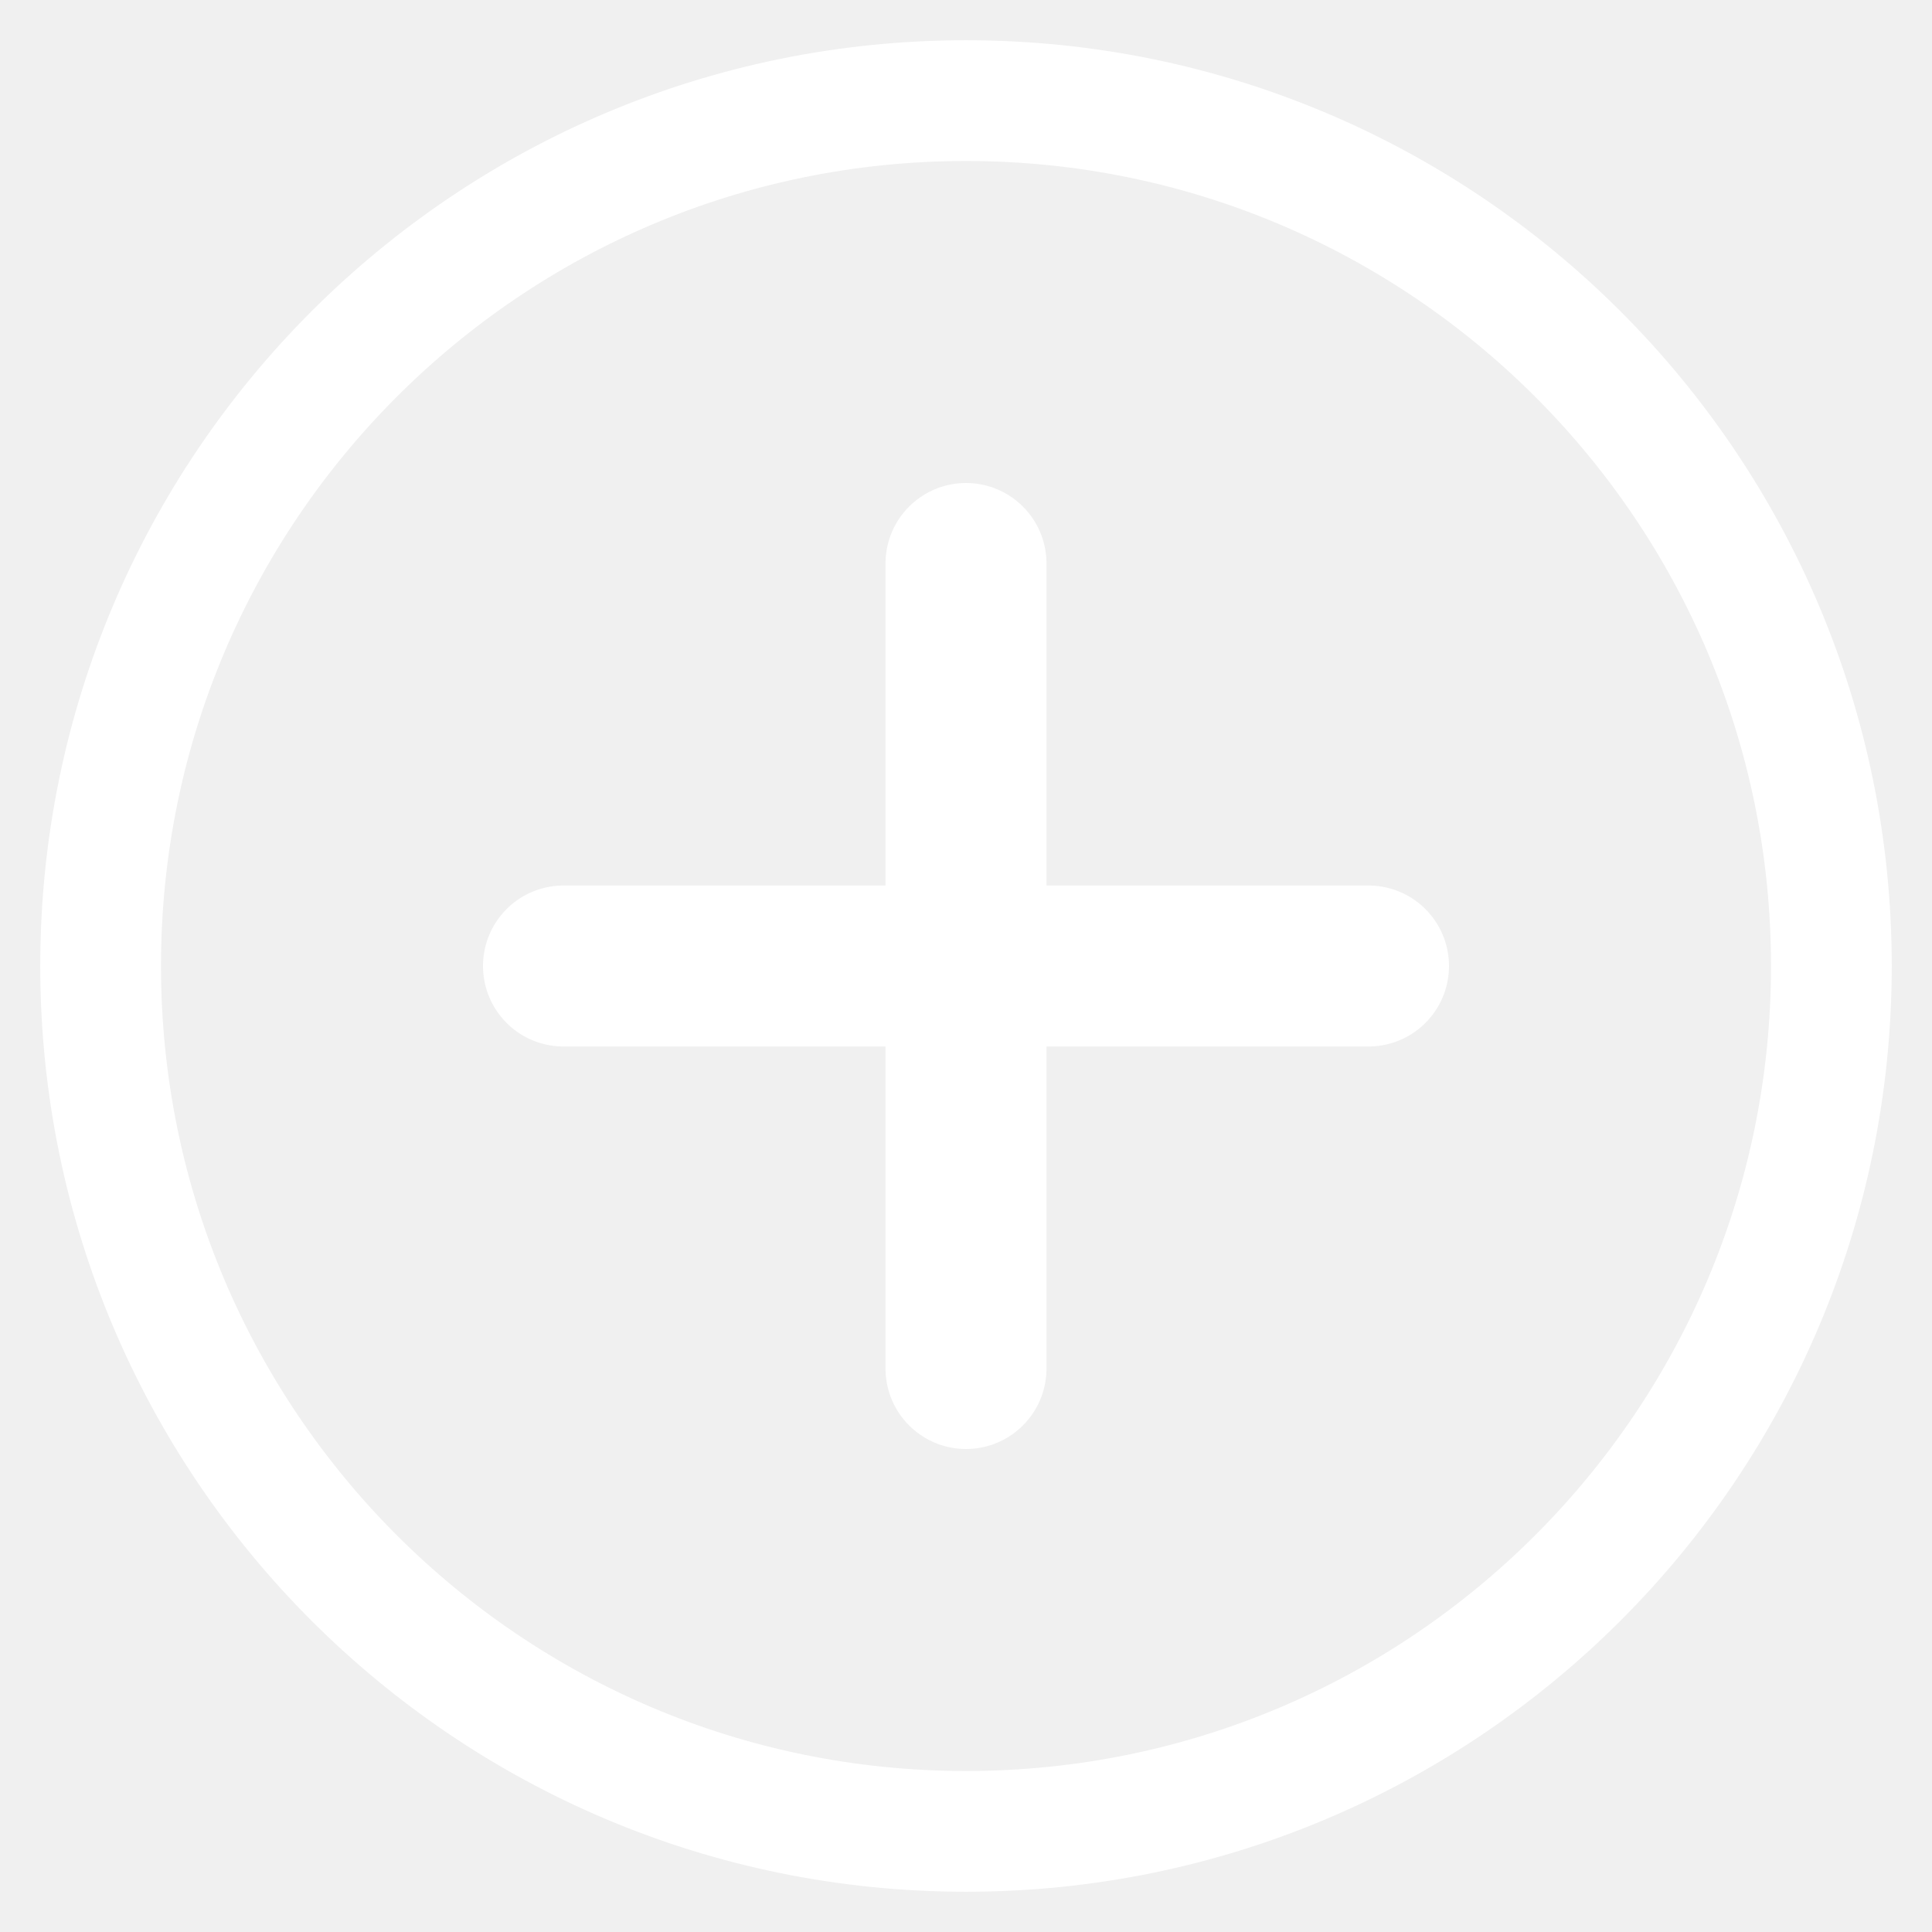
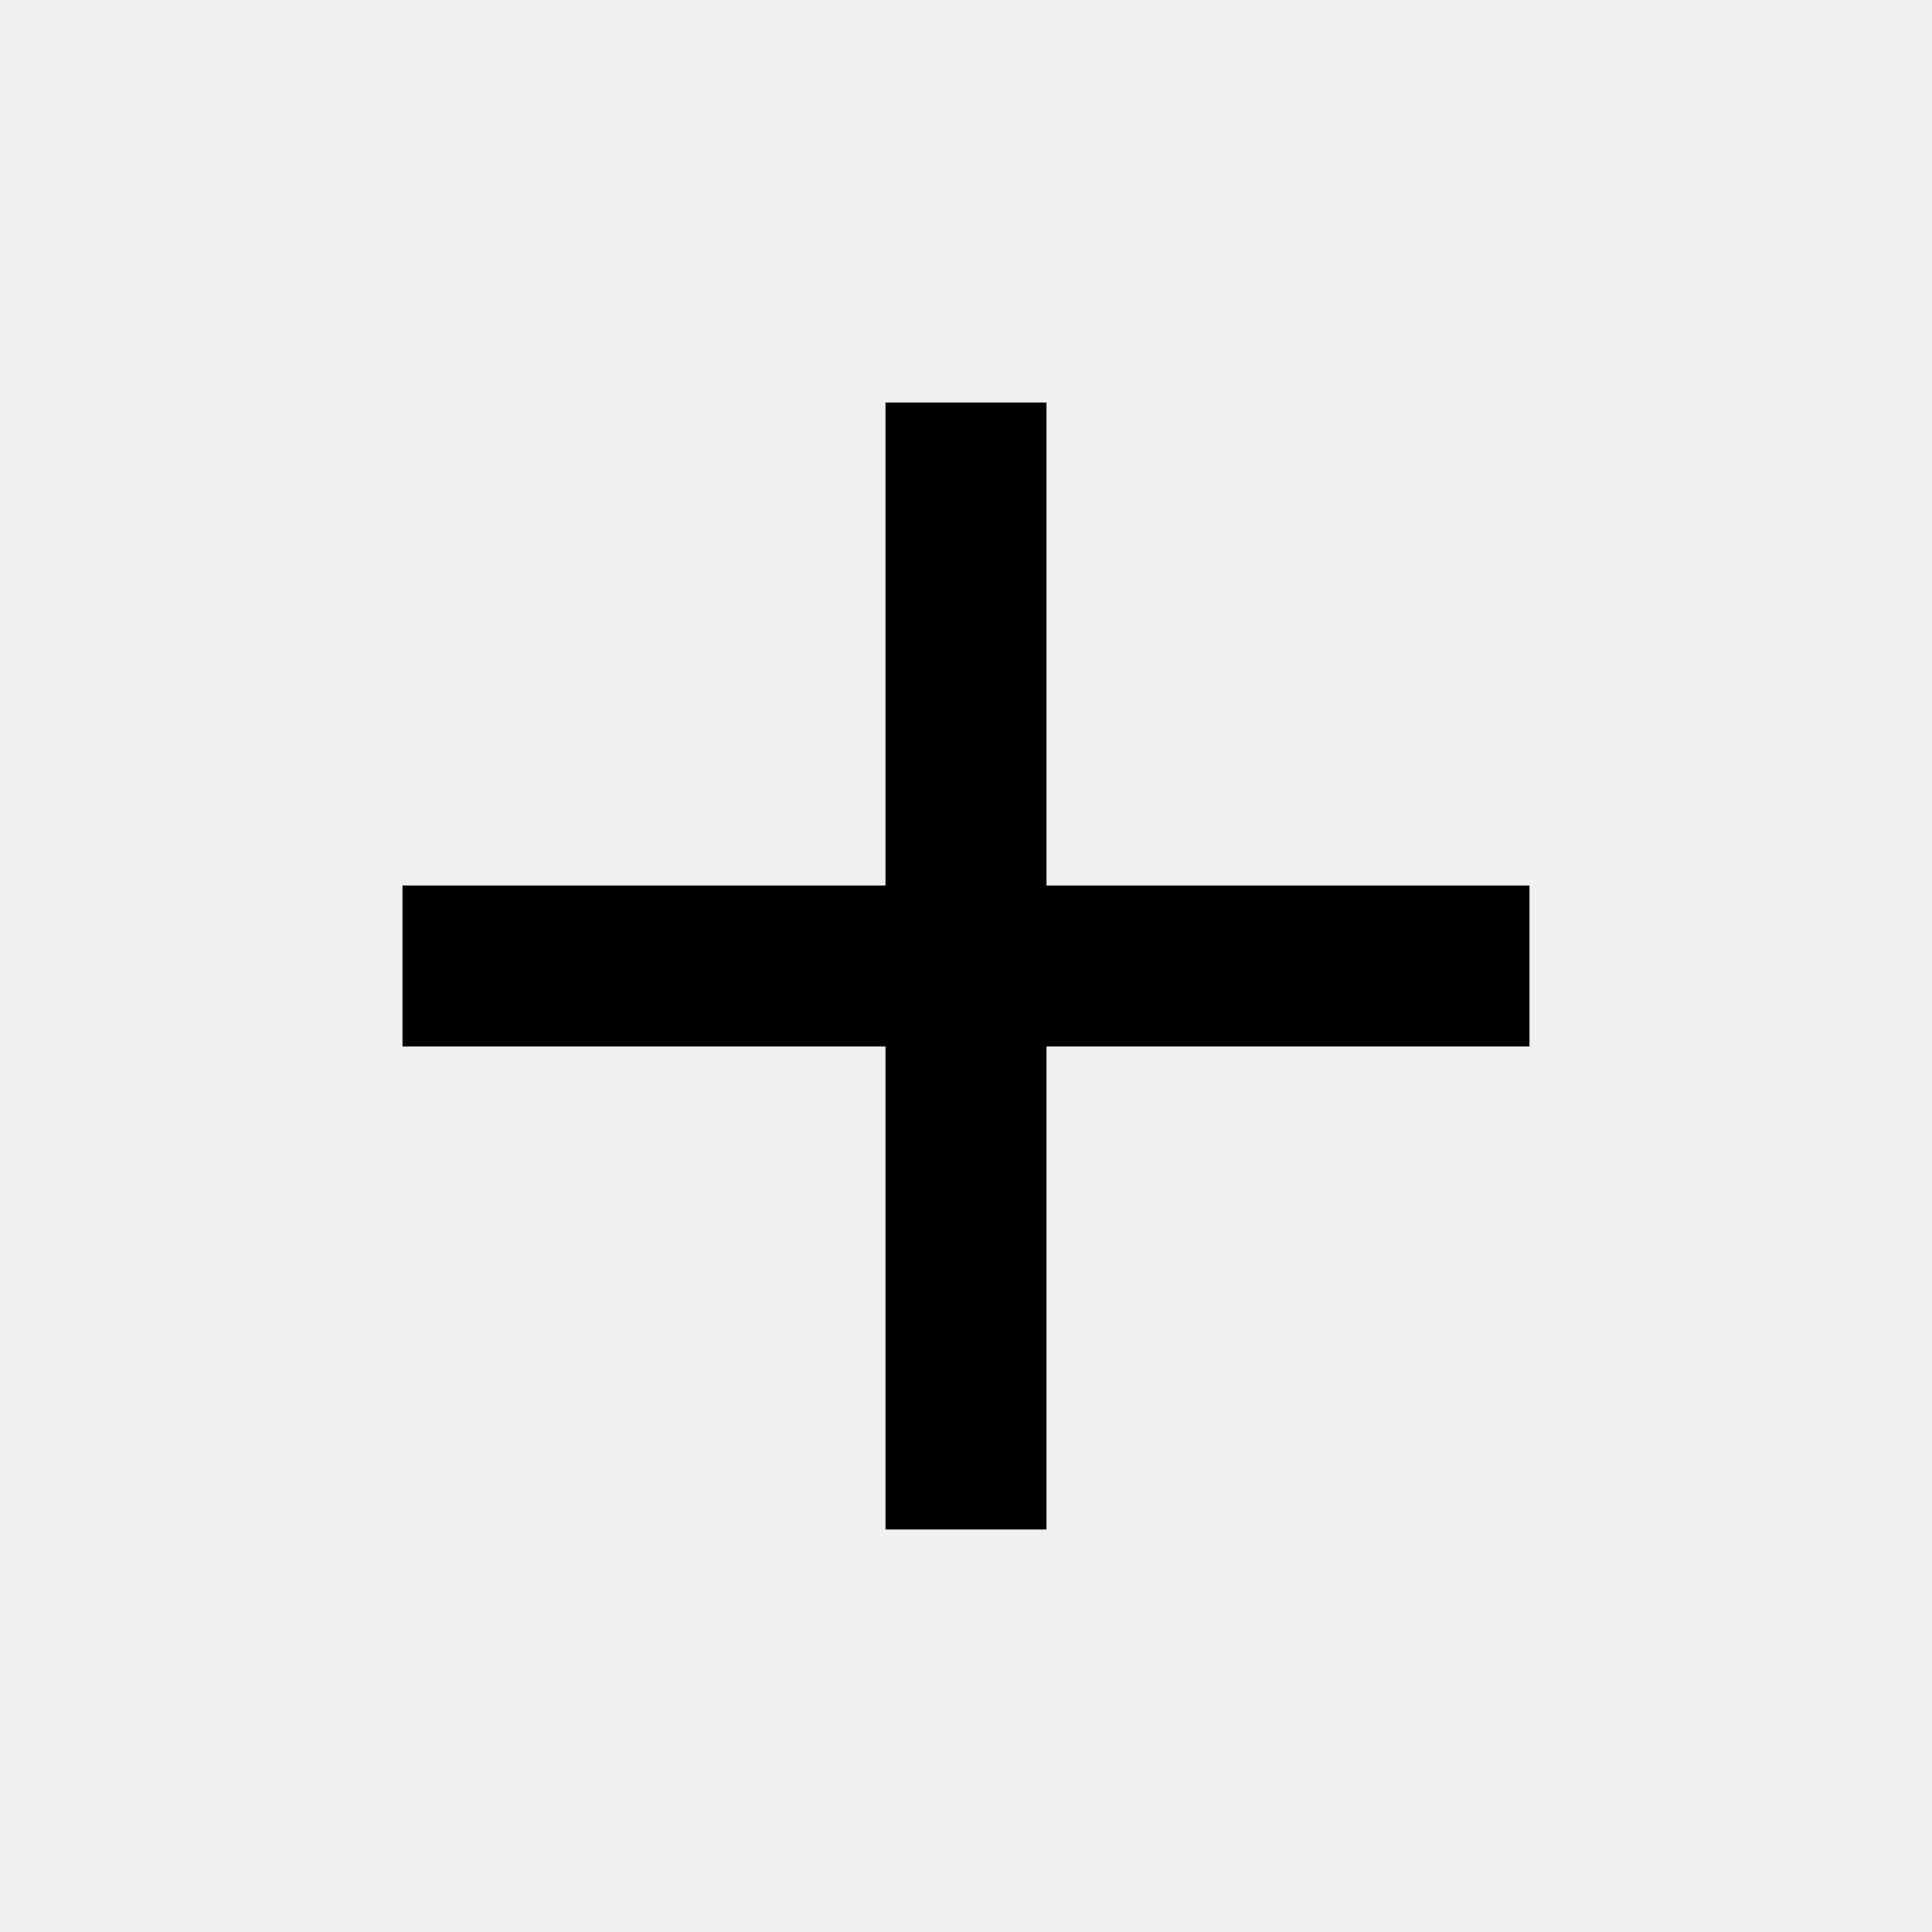
- <svg xmlns="http://www.w3.org/2000/svg" width="24" height="24" viewBox="0 0 24 24" fill="none">
-   <path d="M7 12H17" stroke="#fff" stroke-width="2" stroke-miterlimit="10" stroke-linecap="round" />
-   <path d="M12 7V17" stroke="#fff" stroke-width="2" stroke-miterlimit="10" stroke-linecap="round" />
-   <circle cx="12" cy="12" r="10.75" stroke="#fff" stroke-width="1.5" stroke-miterlimit="10" />
+ <svg xmlns="http://www.w3.org/2000/svg" viewBox="0 0 24 24" width="24" height="24" fill="currentColor">
+   <path d="M11 11V5H13V11H19V13H13V19H11V13H5V11H11Z" />
</svg>
